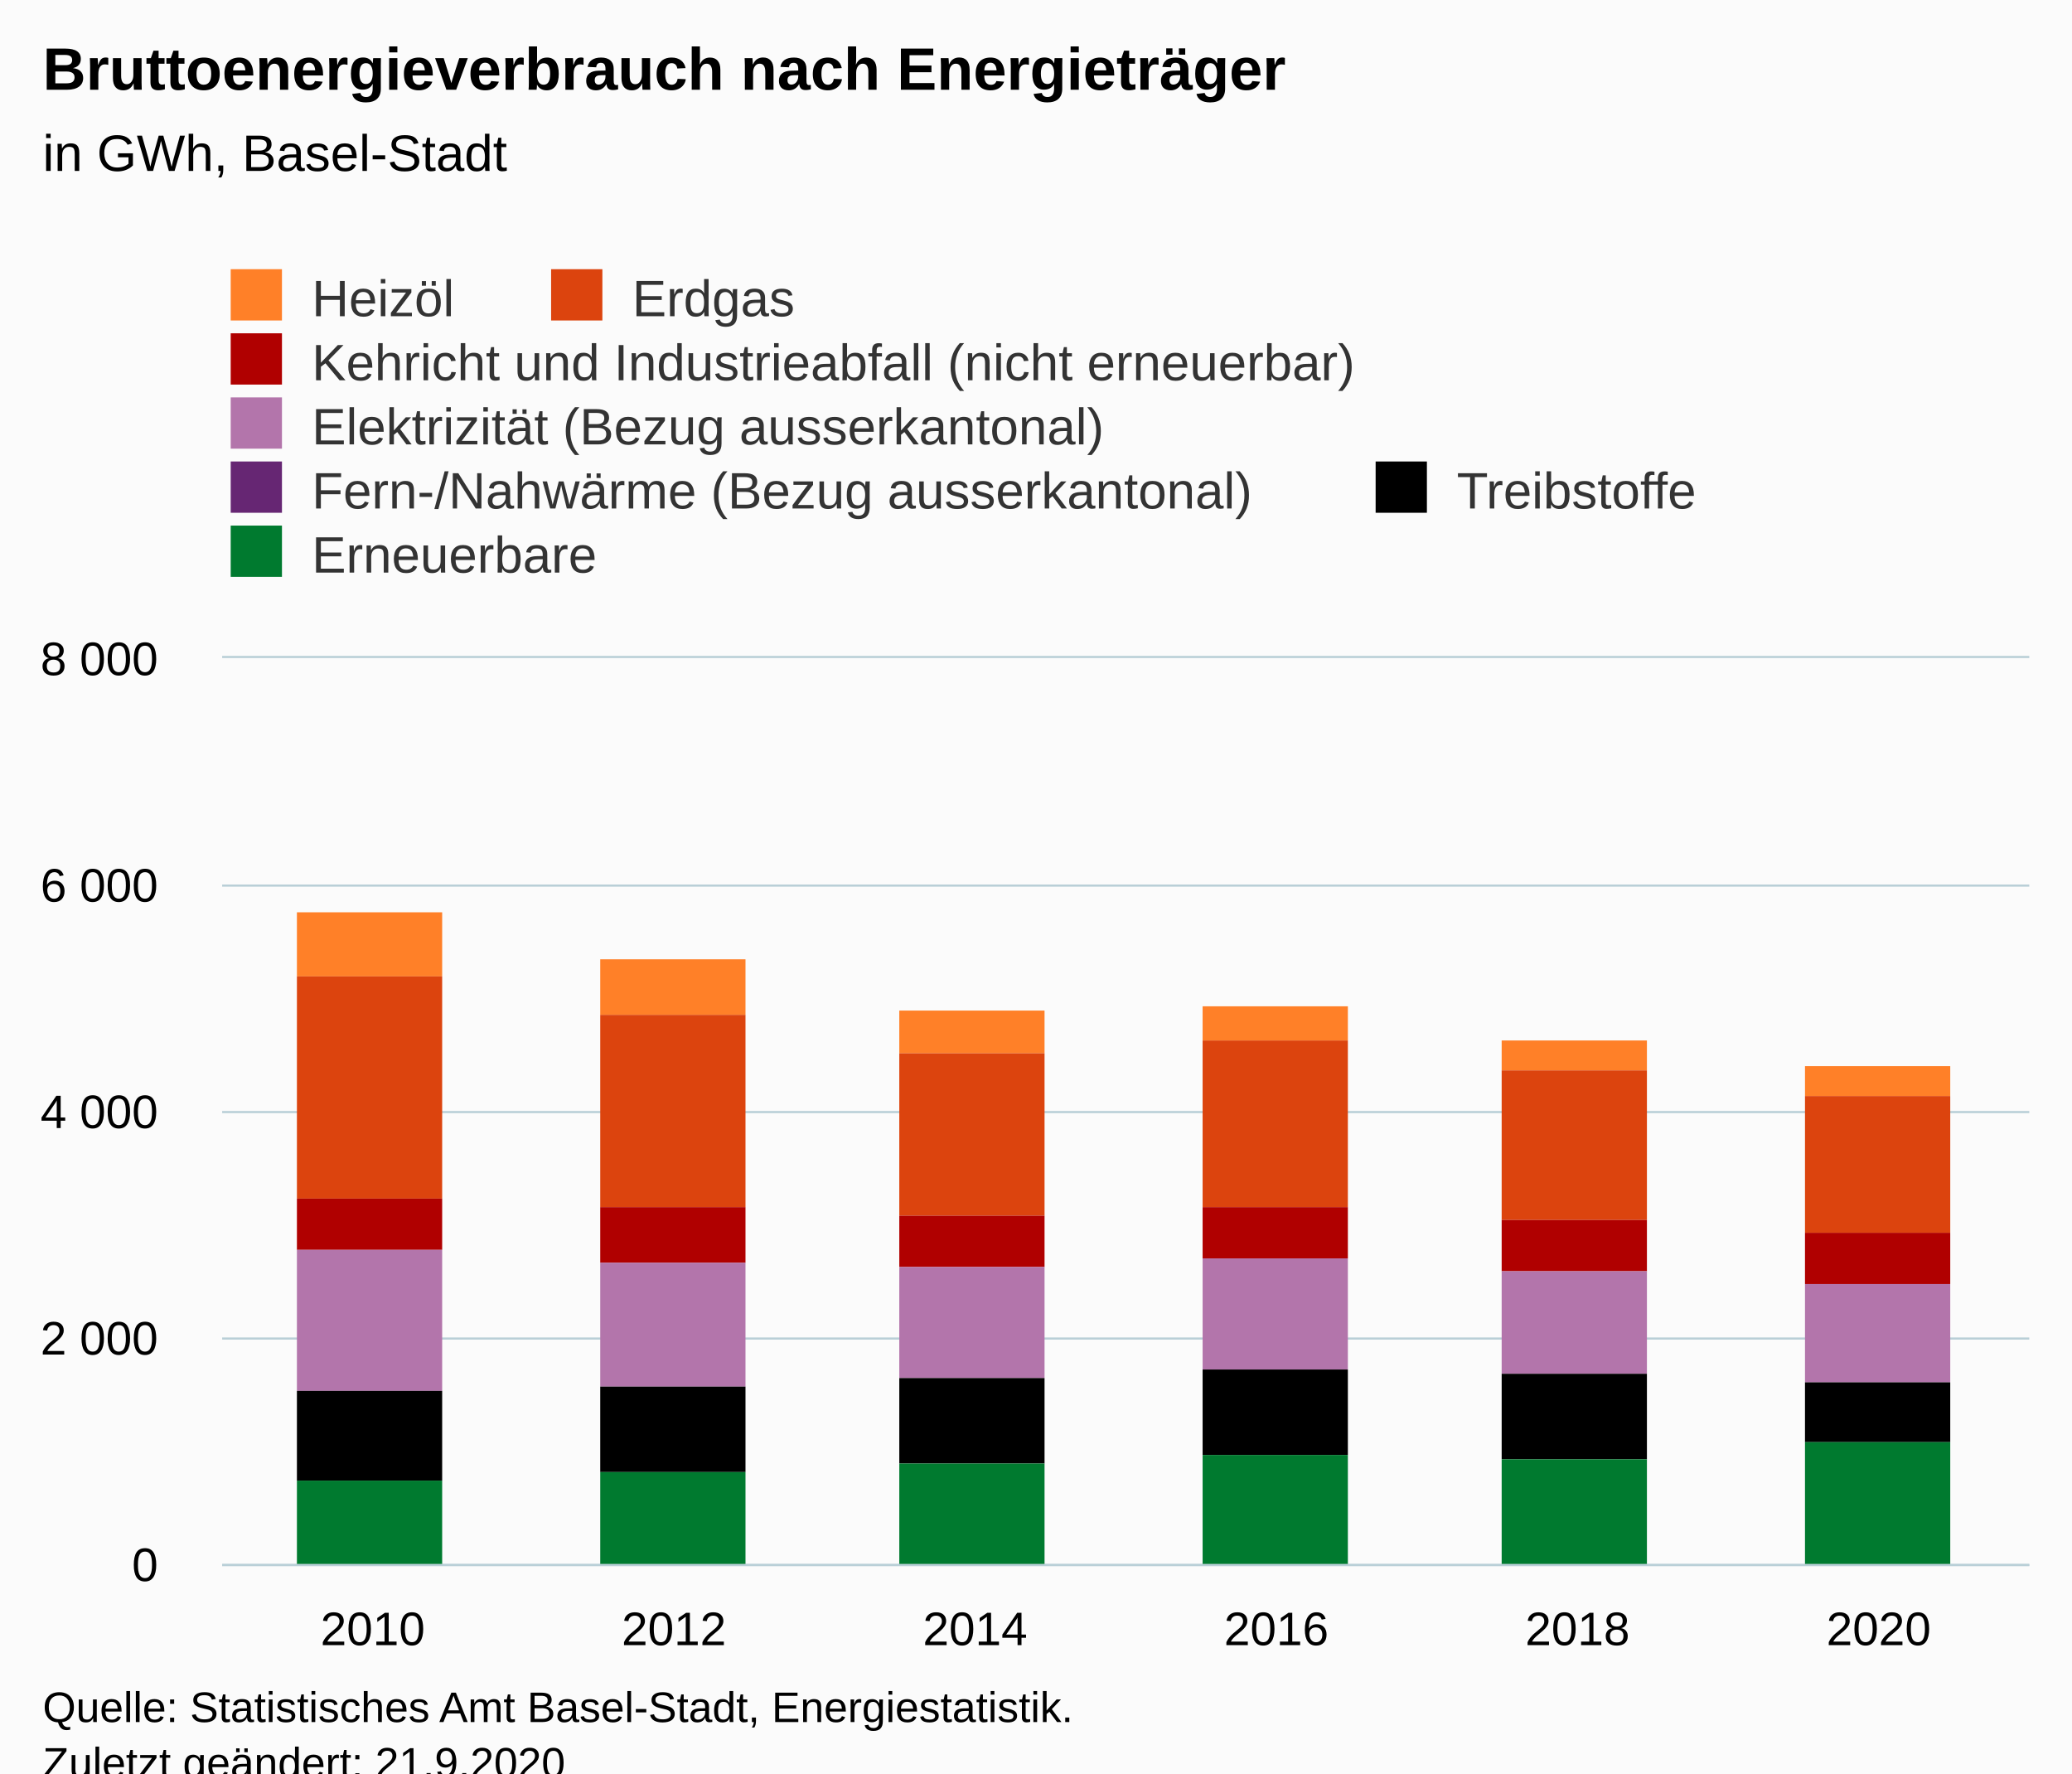
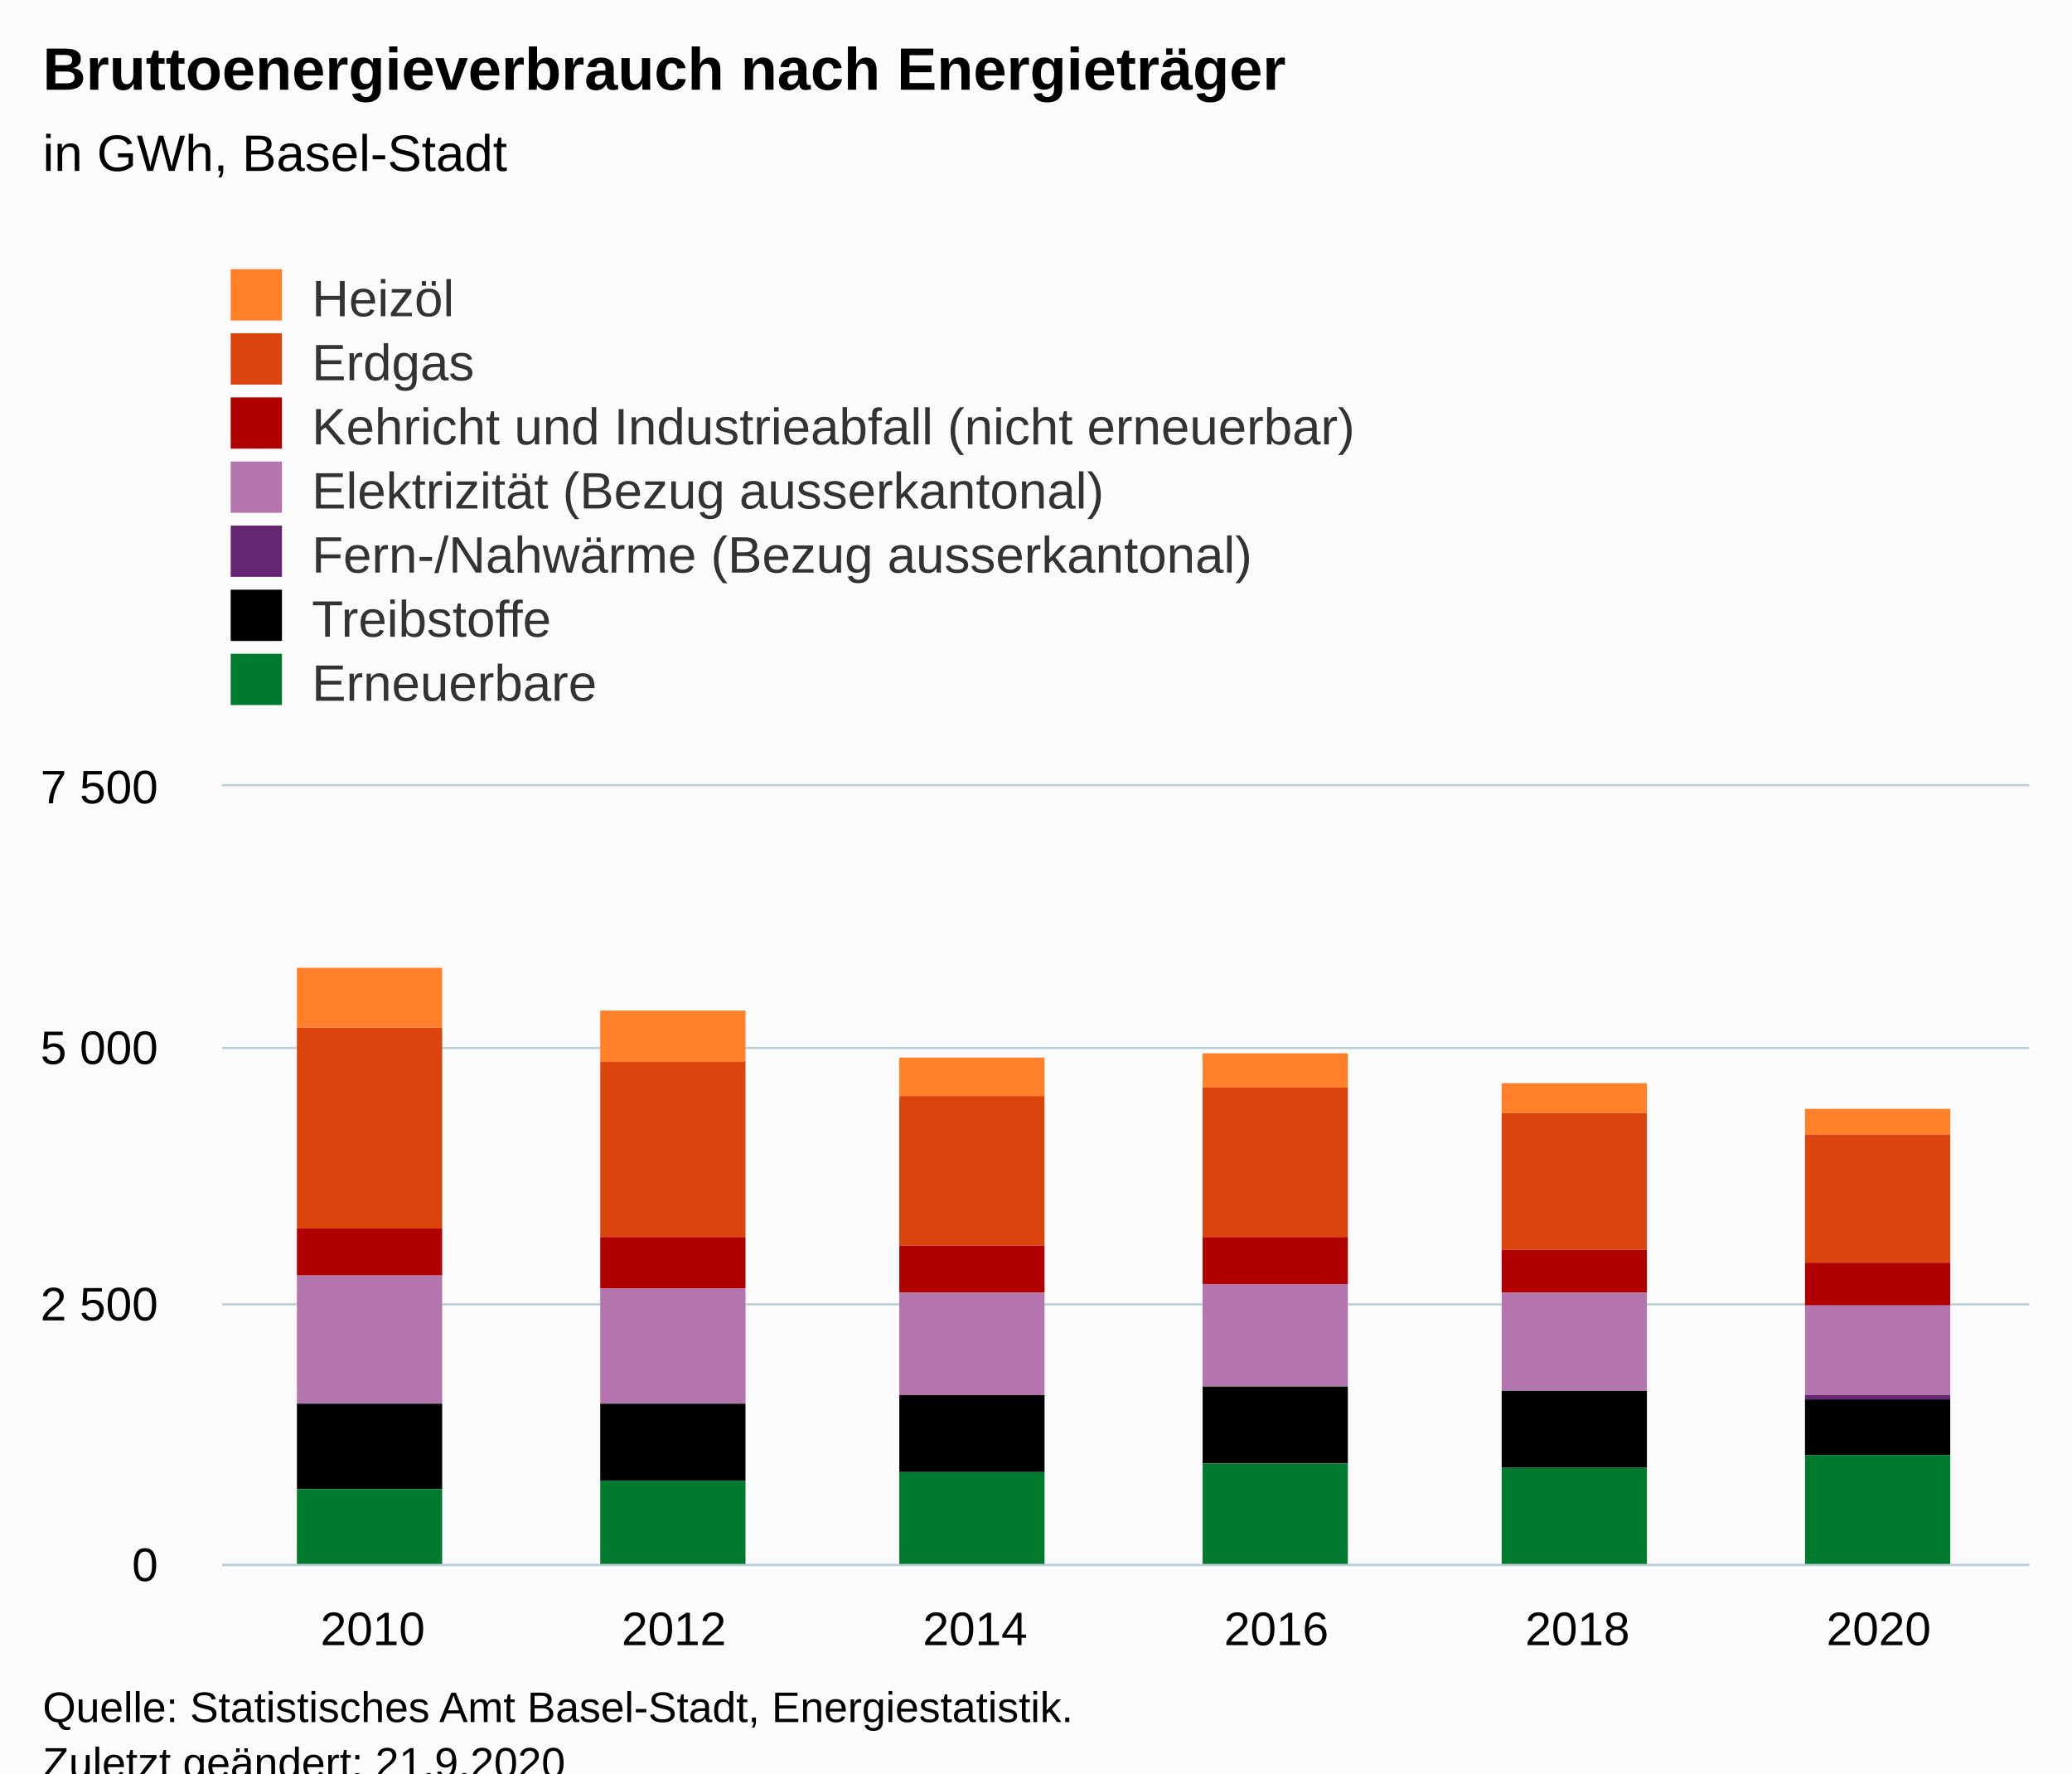
<svg xmlns="http://www.w3.org/2000/svg" version="1.1" class="highcharts-root" style="font-family:Arial;font-size:12px;" viewBox="0 0 485 415">
  <defs>
-     <clipPath id="highcharts-3kwthqn-49-">
-       <rect x="0" y="0" width="423" height="212" fill="none" />
+     <clipPath id="highcharts-a53y9jm-49-">
+       <rect x="0" y="0" width="423" height="182" fill="none" />
    </clipPath>
-     <clipPath id="highcharts-3kwthqn-56-">
-       <rect x="0" y="0" width="423" height="212" fill="none" />
+     <clipPath id="highcharts-a53y9jm-56-">
+       <rect x="0" y="0" width="423" height="182" fill="none" />
    </clipPath>
-     <clipPath id="highcharts-3kwthqn-93-">
-       <rect x="52" y="154" width="423" height="212" fill="none" />
+     <clipPath id="highcharts-a53y9jm-93-">
+       <rect x="52" y="184" width="423" height="182" fill="none" />
    </clipPath>
  </defs>
  <rect fill="#fbfbfb" class="highcharts-background" x="0" y="0" width="485" height="428" rx="0" ry="0" />
-   <rect fill="none" class="highcharts-plot-background" x="52" y="154" width="423" height="212" />
+   <rect fill="none" class="highcharts-plot-background" x="52" y="184" width="423" height="182" />
  <g class="highcharts-pane-group" data-z-index="0" />
  <g class="highcharts-grid highcharts-xaxis-grid" data-z-index="1">
-     <path fill="none" data-z-index="1" class="highcharts-grid-line" d="M 122.5 154 L 122.5 366" opacity="1" />
-     <path fill="none" data-z-index="1" class="highcharts-grid-line" d="M 192.5 154 L 192.5 366" opacity="1" />
-     <path fill="none" data-z-index="1" class="highcharts-grid-line" d="M 263.5 154 L 263.5 366" opacity="1" />
-     <path fill="none" data-z-index="1" class="highcharts-grid-line" d="M 333.5 154 L 333.5 366" opacity="1" />
-     <path fill="none" data-z-index="1" class="highcharts-grid-line" d="M 404.5 154 L 404.5 366" opacity="1" />
-     <path fill="none" data-z-index="1" class="highcharts-grid-line" d="M 474.5 154 L 474.5 366" opacity="1" />
-     <path fill="none" data-z-index="1" class="highcharts-grid-line" d="M 51.5 154 L 51.5 366" opacity="1" />
+     <path fill="none" data-z-index="1" class="highcharts-grid-line" d="M 122.5 184 L 122.5 366" opacity="1" />
+     <path fill="none" data-z-index="1" class="highcharts-grid-line" d="M 192.5 184 L 192.5 366" opacity="1" />
+     <path fill="none" data-z-index="1" class="highcharts-grid-line" d="M 263.5 184 L 263.5 366" opacity="1" />
+     <path fill="none" data-z-index="1" class="highcharts-grid-line" d="M 333.5 184 L 333.5 366" opacity="1" />
+     <path fill="none" data-z-index="1" class="highcharts-grid-line" d="M 404.5 184 L 404.5 366" opacity="1" />
+     <path fill="none" data-z-index="1" class="highcharts-grid-line" d="M 474.5 184 L 474.5 366" opacity="1" />
+     <path fill="none" data-z-index="1" class="highcharts-grid-line" d="M 51.5 184 L 51.5 366" opacity="1" />
  </g>
  <g class="highcharts-grid highcharts-yaxis-grid" data-z-index="1">
    <path fill="none" stroke="#B9CFD7" stroke-width="0.5" data-z-index="1" class="highcharts-grid-line" d="M 52 366.25 L 475 366.25" opacity="1" />
-     <path fill="none" stroke="#B9CFD7" stroke-width="0.5" data-z-index="1" class="highcharts-grid-line" d="M 52 313.25 L 475 313.25" opacity="1" />
-     <path fill="none" stroke="#B9CFD7" stroke-width="0.5" data-z-index="1" class="highcharts-grid-line" d="M 52 260.25 L 475 260.25" opacity="1" />
-     <path fill="none" stroke="#B9CFD7" stroke-width="0.5" data-z-index="1" class="highcharts-grid-line" d="M 52 207.25 L 475 207.25" opacity="1" />
-     <path fill="none" stroke="#B9CFD7" stroke-width="0.5" data-z-index="1" class="highcharts-grid-line" d="M 52 153.75 L 475 153.75" opacity="1" />
+     <path fill="none" stroke="#B9CFD7" stroke-width="0.5" data-z-index="1" class="highcharts-grid-line" d="M 52 305.25 L 475 305.25" opacity="1" />
+     <path fill="none" stroke="#B9CFD7" stroke-width="0.5" data-z-index="1" class="highcharts-grid-line" d="M 52 245.25 L 475 245.25" opacity="1" />
+     <path fill="none" stroke="#B9CFD7" stroke-width="0.5" data-z-index="1" class="highcharts-grid-line" d="M 52 183.75 L 475 183.75" opacity="1" />
  </g>
-   <rect fill="none" class="highcharts-plot-border" data-z-index="1" x="52" y="154" width="423" height="212" />
+   <rect fill="none" class="highcharts-plot-border" data-z-index="1" x="52" y="184" width="423" height="182" />
  <g class="highcharts-axis highcharts-xaxis" data-z-index="2">
    <path fill="none" class="highcharts-axis-line" stroke="#B9CFD7" stroke-width="0.5" data-z-index="7" d="M 52 366.25 L 475 366.25" />
  </g>
  <g class="highcharts-axis highcharts-yaxis" data-z-index="2">
-     <path fill="none" class="highcharts-axis-line" data-z-index="7" d="M 52 154 L 52 366" />
+     <path fill="none" class="highcharts-axis-line" data-z-index="7" d="M 52 184 L 52 366" />
  </g>
  <g class="highcharts-series-group" data-z-index="3">
-     <g class="highcharts-series highcharts-series-0 highcharts-column-series" data-z-index="0.1" opacity="1" transform="translate(52,154) scale(1 1)" clip-path="url(#highcharts-3kwthqn-56-)">
-       <rect x="17.5" y="59.5" width="34" height="15" fill="#FF8028" stroke="#ffffff" stroke-width="1e-7" opacity="1" class="highcharts-point" />
-       <rect x="88.5" y="70.5" width="34" height="13" fill="#FF8028" stroke="#ffffff" stroke-width="1e-7" opacity="1" class="highcharts-point" />
-       <rect x="158.5" y="82.5" width="34" height="10" fill="#FF8028" stroke="#ffffff" stroke-width="1e-7" opacity="1" class="highcharts-point" />
-       <rect x="229.5" y="81.5" width="34" height="8" fill="#FF8028" stroke="#ffffff" stroke-width="1e-7" opacity="1" class="highcharts-point" />
-       <rect x="299.5" y="89.5" width="34" height="7" fill="#FF8028" stroke="#ffffff" stroke-width="1e-7" opacity="1" class="highcharts-point" />
-       <rect x="370.5" y="95.5" width="34" height="7" fill="#FF8028" stroke="#ffffff" stroke-width="1e-7" opacity="1" class="highcharts-point" />
+     <g class="highcharts-series highcharts-series-0 highcharts-column-series" data-z-index="0.1" opacity="1" transform="translate(52,184) scale(1 1)" clip-path="url(#highcharts-a53y9jm-56-)">
+       <rect x="17.5" y="42.5" width="34" height="14" fill="#FF8028" stroke="#ffffff" stroke-width="1e-7" opacity="1" class="highcharts-point" />
+       <rect x="88.5" y="52.5" width="34" height="12" fill="#FF8028" stroke="#ffffff" stroke-width="1e-7" opacity="1" class="highcharts-point" />
+       <rect x="158.5" y="63.5" width="34" height="9" fill="#FF8028" stroke="#ffffff" stroke-width="1e-7" opacity="1" class="highcharts-point" />
+       <rect x="229.5" y="62.5" width="34" height="8" fill="#FF8028" stroke="#ffffff" stroke-width="1e-7" opacity="1" class="highcharts-point" />
+       <rect x="299.5" y="69.5" width="34" height="7" fill="#FF8028" stroke="#ffffff" stroke-width="1e-7" opacity="1" class="highcharts-point" />
+       <rect x="370.5" y="75.5" width="34" height="6" fill="#FF8028" stroke="#ffffff" stroke-width="1e-7" opacity="1" class="highcharts-point" />
    </g>
-     <g class="highcharts-markers highcharts-series-0 highcharts-column-series" data-z-index="0.1" opacity="1" transform="translate(52,154) scale(1 1)" clip-path="none" />
-     <g class="highcharts-series highcharts-series-1 highcharts-column-series" data-z-index="0.1" opacity="1" transform="translate(52,154) scale(1 1)" clip-path="url(#highcharts-3kwthqn-56-)">
-       <rect x="17.5" y="74.5" width="34" height="52" fill="#DC440E" stroke="#ffffff" stroke-width="1e-7" opacity="1" class="highcharts-point" />
-       <rect x="88.5" y="83.5" width="34" height="45" fill="#DC440E" stroke="#ffffff" stroke-width="1e-7" opacity="1" class="highcharts-point" />
-       <rect x="158.5" y="92.5" width="34" height="38" fill="#DC440E" stroke="#ffffff" stroke-width="1e-7" opacity="1" class="highcharts-point" />
-       <rect x="229.5" y="89.5" width="34" height="39" fill="#DC440E" stroke="#ffffff" stroke-width="1e-7" opacity="1" class="highcharts-point" />
-       <rect x="299.5" y="96.5" width="34" height="35" fill="#DC440E" stroke="#ffffff" stroke-width="1e-7" opacity="1" class="highcharts-point" />
-       <rect x="370.5" y="102.5" width="34" height="32" fill="#DC440E" stroke="#ffffff" stroke-width="1e-7" opacity="1" class="highcharts-point" />
+     <g class="highcharts-markers highcharts-series-0 highcharts-column-series" data-z-index="0.1" opacity="1" transform="translate(52,184) scale(1 1)" clip-path="none" />
+     <g class="highcharts-series highcharts-series-1 highcharts-column-series" data-z-index="0.1" opacity="1" transform="translate(52,184) scale(1 1)" clip-path="url(#highcharts-a53y9jm-56-)">
+       <rect x="17.5" y="56.5" width="34" height="47" fill="#DC440E" stroke="#ffffff" stroke-width="1e-7" opacity="1" class="highcharts-point" />
+       <rect x="88.5" y="64.5" width="34" height="41" fill="#DC440E" stroke="#ffffff" stroke-width="1e-7" opacity="1" class="highcharts-point" />
+       <rect x="158.5" y="72.5" width="34" height="35" fill="#DC440E" stroke="#ffffff" stroke-width="1e-7" opacity="1" class="highcharts-point" />
+       <rect x="229.5" y="70.5" width="34" height="35" fill="#DC440E" stroke="#ffffff" stroke-width="1e-7" opacity="1" class="highcharts-point" />
+       <rect x="299.5" y="76.5" width="34" height="32" fill="#DC440E" stroke="#ffffff" stroke-width="1e-7" opacity="1" class="highcharts-point" />
+       <rect x="370.5" y="81.5" width="34" height="30" fill="#DC440E" stroke="#ffffff" stroke-width="1e-7" opacity="1" class="highcharts-point" />
    </g>
-     <g class="highcharts-markers highcharts-series-1 highcharts-column-series" data-z-index="0.1" opacity="1" transform="translate(52,154) scale(1 1)" clip-path="none" />
-     <g class="highcharts-series highcharts-series-2 highcharts-column-series" data-z-index="0.1" opacity="1" transform="translate(52,154) scale(1 1)" clip-path="url(#highcharts-3kwthqn-56-)">
-       <rect x="17.5" y="126.5" width="34" height="12" fill="#B00000" stroke="#ffffff" stroke-width="1e-7" opacity="1" class="highcharts-point" />
-       <rect x="88.5" y="128.5" width="34" height="13" fill="#B00000" stroke="#ffffff" stroke-width="1e-7" opacity="1" class="highcharts-point" />
-       <rect x="158.5" y="130.5" width="34" height="12" fill="#B00000" stroke="#ffffff" stroke-width="1e-7" opacity="1" class="highcharts-point" />
-       <rect x="229.5" y="128.5" width="34" height="12" fill="#B00000" stroke="#ffffff" stroke-width="1e-7" opacity="1" class="highcharts-point" />
-       <rect x="299.5" y="131.5" width="34" height="12" fill="#B00000" stroke="#ffffff" stroke-width="1e-7" opacity="1" class="highcharts-point" />
-       <rect x="370.5" y="134.5" width="34" height="12" fill="#B00000" stroke="#ffffff" stroke-width="1e-7" opacity="1" class="highcharts-point" />
+     <g class="highcharts-markers highcharts-series-1 highcharts-column-series" data-z-index="0.1" opacity="1" transform="translate(52,184) scale(1 1)" clip-path="none" />
+     <g class="highcharts-series highcharts-series-2 highcharts-column-series" data-z-index="0.1" opacity="1" transform="translate(52,184) scale(1 1)" clip-path="url(#highcharts-a53y9jm-56-)">
+       <rect x="17.5" y="103.5" width="34" height="11" fill="#B00000" stroke="#ffffff" stroke-width="1e-7" opacity="1" class="highcharts-point" />
+       <rect x="88.5" y="105.5" width="34" height="12" fill="#B00000" stroke="#ffffff" stroke-width="1e-7" opacity="1" class="highcharts-point" />
+       <rect x="158.5" y="107.5" width="34" height="11" fill="#B00000" stroke="#ffffff" stroke-width="1e-7" opacity="1" class="highcharts-point" />
+       <rect x="229.5" y="105.5" width="34" height="11" fill="#B00000" stroke="#ffffff" stroke-width="1e-7" opacity="1" class="highcharts-point" />
+       <rect x="299.5" y="108.5" width="34" height="10" fill="#B00000" stroke="#ffffff" stroke-width="1e-7" opacity="1" class="highcharts-point" />
+       <rect x="370.5" y="111.5" width="34" height="10" fill="#B00000" stroke="#ffffff" stroke-width="1e-7" opacity="1" class="highcharts-point" />
    </g>
-     <g class="highcharts-markers highcharts-series-2 highcharts-column-series" data-z-index="0.1" opacity="1" transform="translate(52,154) scale(1 1)" clip-path="none" />
-     <g class="highcharts-series highcharts-series-3 highcharts-column-series" data-z-index="0.1" opacity="1" transform="translate(52,154) scale(1 1)" clip-path="url(#highcharts-3kwthqn-56-)">
-       <rect x="17.5" y="138.5" width="34" height="33" fill="#B375AB" stroke="#ffffff" stroke-width="1e-7" opacity="1" class="highcharts-point" />
-       <rect x="88.5" y="141.5" width="34" height="29" fill="#B375AB" stroke="#ffffff" stroke-width="1e-7" opacity="1" class="highcharts-point" />
-       <rect x="158.5" y="142.5" width="34" height="26" fill="#B375AB" stroke="#ffffff" stroke-width="1e-7" opacity="1" class="highcharts-point" />
-       <rect x="229.5" y="140.5" width="34" height="26" fill="#B375AB" stroke="#ffffff" stroke-width="1e-7" opacity="1" class="highcharts-point" />
-       <rect x="299.5" y="143.5" width="34" height="24" fill="#B375AB" stroke="#ffffff" stroke-width="1e-7" opacity="1" class="highcharts-point" />
-       <rect x="370.5" y="146.5" width="34" height="23" fill="#B375AB" stroke="#ffffff" stroke-width="1e-7" opacity="1" class="highcharts-point" />
+     <g class="highcharts-markers highcharts-series-2 highcharts-column-series" data-z-index="0.1" opacity="1" transform="translate(52,184) scale(1 1)" clip-path="none" />
+     <g class="highcharts-series highcharts-series-3 highcharts-column-series" data-z-index="0.1" opacity="1" transform="translate(52,184) scale(1 1)" clip-path="url(#highcharts-a53y9jm-56-)">
+       <rect x="17.5" y="114.5" width="34" height="30" fill="#B375AB" stroke="#ffffff" stroke-width="1e-7" opacity="1" class="highcharts-point" />
+       <rect x="88.5" y="117.5" width="34" height="27" fill="#B375AB" stroke="#ffffff" stroke-width="1e-7" opacity="1" class="highcharts-point" />
+       <rect x="158.5" y="118.5" width="34" height="24" fill="#B375AB" stroke="#ffffff" stroke-width="1e-7" opacity="1" class="highcharts-point" />
+       <rect x="229.5" y="116.5" width="34" height="24" fill="#B375AB" stroke="#ffffff" stroke-width="1e-7" opacity="1" class="highcharts-point" />
+       <rect x="299.5" y="118.5" width="34" height="23" fill="#B375AB" stroke="#ffffff" stroke-width="1e-7" opacity="1" class="highcharts-point" />
+       <rect x="370.5" y="121.5" width="34" height="21" fill="#B375AB" stroke="#ffffff" stroke-width="1e-7" opacity="1" class="highcharts-point" />
    </g>
-     <g class="highcharts-markers highcharts-series-3 highcharts-column-series" data-z-index="0.1" opacity="1" transform="translate(52,154) scale(1 1)" clip-path="none" />
-     <g class="highcharts-series highcharts-series-4 highcharts-column-series" data-z-index="0.1" opacity="1" transform="translate(52,154) scale(1 1)" clip-path="url(#highcharts-3kwthqn-56-)">
-       <rect x="229.5" y="166.5" width="34" height="0" fill="#662673" stroke="#ffffff" stroke-width="1e-7" opacity="1" class="highcharts-point" />
-       <rect x="299.5" y="167.5" width="34" height="0" fill="#662673" stroke="#ffffff" stroke-width="1e-7" opacity="1" class="highcharts-point" />
-       <rect x="370.5" y="169.5" width="34" height="0" fill="#662673" stroke="#ffffff" stroke-width="1e-7" opacity="1" class="highcharts-point" />
+     <g class="highcharts-markers highcharts-series-3 highcharts-column-series" data-z-index="0.1" opacity="1" transform="translate(52,184) scale(1 1)" clip-path="none" />
+     <g class="highcharts-series highcharts-series-4 highcharts-column-series" data-z-index="0.1" opacity="1" transform="translate(52,184) scale(1 1)" clip-path="url(#highcharts-a53y9jm-56-)">
+       <rect x="229.5" y="140.5" width="34" height="0" fill="#662673" stroke="#ffffff" stroke-width="1e-7" opacity="1" class="highcharts-point" />
+       <rect x="299.5" y="141.5" width="34" height="0" fill="#662673" stroke="#ffffff" stroke-width="1e-7" opacity="1" class="highcharts-point" />
+       <rect x="370.5" y="142.5" width="34" height="1" fill="#662673" stroke="#ffffff" stroke-width="1e-7" opacity="1" class="highcharts-point" />
    </g>
-     <g class="highcharts-markers highcharts-series-4 highcharts-column-series" data-z-index="0.1" opacity="1" transform="translate(52,154) scale(1 1)" clip-path="none" />
-     <g class="highcharts-series highcharts-series-5 highcharts-column-series" data-z-index="0.1" opacity="1" transform="translate(52,154) scale(1 1)" clip-path="url(#highcharts-3kwthqn-56-)">
-       <rect x="17.5" y="171.5" width="34" height="21" fill="#'67401E" stroke="#ffffff" stroke-width="1e-7" opacity="1" class="highcharts-point" />
-       <rect x="88.5" y="170.5" width="34" height="20" fill="#'67401E" stroke="#ffffff" stroke-width="1e-7" opacity="1" class="highcharts-point" />
-       <rect x="158.5" y="168.5" width="34" height="20" fill="#'67401E" stroke="#ffffff" stroke-width="1e-7" opacity="1" class="highcharts-point" />
-       <rect x="229.5" y="166.5" width="34" height="20" fill="#'67401E" stroke="#ffffff" stroke-width="1e-7" opacity="1" class="highcharts-point" />
-       <rect x="299.5" y="167.5" width="34" height="20" fill="#'67401E" stroke="#ffffff" stroke-width="1e-7" opacity="1" class="highcharts-point" />
-       <rect x="370.5" y="169.5" width="34" height="14" fill="#'67401E" stroke="#ffffff" stroke-width="1e-7" opacity="1" class="highcharts-point" />
+     <g class="highcharts-markers highcharts-series-4 highcharts-column-series" data-z-index="0.1" opacity="1" transform="translate(52,184) scale(1 1)" clip-path="none" />
+     <g class="highcharts-series highcharts-series-5 highcharts-column-series" data-z-index="0.1" opacity="1" transform="translate(52,184) scale(1 1)" clip-path="url(#highcharts-a53y9jm-56-)">
+       <rect x="17.5" y="144.5" width="34" height="20" fill="#'67401E" stroke="#ffffff" stroke-width="1e-7" opacity="1" class="highcharts-point" />
+       <rect x="88.5" y="144.5" width="34" height="18" fill="#'67401E" stroke="#ffffff" stroke-width="1e-7" opacity="1" class="highcharts-point" />
+       <rect x="158.5" y="142.5" width="34" height="18" fill="#'67401E" stroke="#ffffff" stroke-width="1e-7" opacity="1" class="highcharts-point" />
+       <rect x="229.5" y="140.5" width="34" height="18" fill="#'67401E" stroke="#ffffff" stroke-width="1e-7" opacity="1" class="highcharts-point" />
+       <rect x="299.5" y="141.5" width="34" height="18" fill="#'67401E" stroke="#ffffff" stroke-width="1e-7" opacity="1" class="highcharts-point" />
+       <rect x="370.5" y="143.5" width="34" height="13" fill="#'67401E" stroke="#ffffff" stroke-width="1e-7" opacity="1" class="highcharts-point" />
    </g>
-     <g class="highcharts-markers highcharts-series-5 highcharts-column-series" data-z-index="0.1" opacity="1" transform="translate(52,154) scale(1 1)" clip-path="none" />
-     <g class="highcharts-series highcharts-series-6 highcharts-column-series" data-z-index="0.1" opacity="1" transform="translate(52,154) scale(1 1)" clip-path="url(#highcharts-3kwthqn-56-)">
-       <rect x="17.5" y="192.5" width="34" height="20" fill="#007A2F" stroke="#ffffff" stroke-width="1e-7" opacity="1" class="highcharts-point" />
-       <rect x="88.5" y="190.5" width="34" height="22" fill="#007A2F" stroke="#ffffff" stroke-width="1e-7" opacity="1" class="highcharts-point" />
-       <rect x="158.5" y="188.5" width="34" height="24" fill="#007A2F" stroke="#ffffff" stroke-width="1e-7" opacity="1" class="highcharts-point" />
-       <rect x="229.5" y="186.5" width="34" height="26" fill="#007A2F" stroke="#ffffff" stroke-width="1e-7" opacity="1" class="highcharts-point" />
-       <rect x="299.5" y="187.5" width="34" height="25" fill="#007A2F" stroke="#ffffff" stroke-width="1e-7" opacity="1" class="highcharts-point" />
-       <rect x="370.5" y="183.5" width="34" height="29" fill="#007A2F" stroke="#ffffff" stroke-width="1e-7" opacity="1" class="highcharts-point" />
+     <g class="highcharts-markers highcharts-series-5 highcharts-column-series" data-z-index="0.1" opacity="1" transform="translate(52,184) scale(1 1)" clip-path="none" />
+     <g class="highcharts-series highcharts-series-6 highcharts-column-series" data-z-index="0.1" opacity="1" transform="translate(52,184) scale(1 1)" clip-path="url(#highcharts-a53y9jm-56-)">
+       <rect x="17.5" y="164.5" width="34" height="18" fill="#007A2F" stroke="#ffffff" stroke-width="1e-7" opacity="1" class="highcharts-point" />
+       <rect x="88.5" y="162.5" width="34" height="20" fill="#007A2F" stroke="#ffffff" stroke-width="1e-7" opacity="1" class="highcharts-point" />
+       <rect x="158.5" y="160.5" width="34" height="22" fill="#007A2F" stroke="#ffffff" stroke-width="1e-7" opacity="1" class="highcharts-point" />
+       <rect x="229.5" y="158.5" width="34" height="24" fill="#007A2F" stroke="#ffffff" stroke-width="1e-7" opacity="1" class="highcharts-point" />
+       <rect x="299.5" y="159.5" width="34" height="23" fill="#007A2F" stroke="#ffffff" stroke-width="1e-7" opacity="1" class="highcharts-point" />
+       <rect x="370.5" y="156.5" width="34" height="26" fill="#007A2F" stroke="#ffffff" stroke-width="1e-7" opacity="1" class="highcharts-point" />
    </g>
-     <g class="highcharts-markers highcharts-series-6 highcharts-column-series" data-z-index="0.1" opacity="1" transform="translate(52,154) scale(1 1)" clip-path="none" />
+     <g class="highcharts-markers highcharts-series-6 highcharts-column-series" data-z-index="0.1" opacity="1" transform="translate(52,184) scale(1 1)" clip-path="none" />
  </g>
  <text x="10" text-anchor="start" class="highcharts-title" data-z-index="4" style="color:#000000;font-size:14px;font-weight:bold;fill:#000000;" y="21">
    <tspan>Bruttoenergieverbrauch nach Energieträger</tspan>
  </text>
  <text x="10" text-anchor="start" class="highcharts-subtitle" data-z-index="4" style="color:#000000;font-size:12px;font-weight:normal;fill:#000000;" y="40">
    <tspan>in GWh, Basel-Stadt</tspan>
  </text>
  <text x="10" text-anchor="start" class="highcharts-caption" data-z-index="4" style="color:#666666;fill:#666666;" y="400" />
  <g class="highcharts-legend" data-z-index="7" transform="translate(44,56)">
-     <rect fill="none" class="highcharts-legend-box" rx="0" ry="0" x="0" y="0" width="363" height="86" visibility="visible" />
+     <rect fill="none" class="highcharts-legend-box" rx="0" ry="0" x="0" y="0" width="296" height="116" visibility="visible" />
    <g data-z-index="1">
      <g>
        <g class="highcharts-legend-item highcharts-column-series highcharts-color-undefined highcharts-series-0" data-z-index="1" transform="translate(8,3)">
          <text x="21" style="color:#333333;cursor:pointer;font-size:12px;font-weight:normal;fill:#333333;" text-anchor="start" data-z-index="2" y="15">
            <tspan>Heizöl</tspan>
          </text>
          <rect x="2" y="4" width="12" height="12" fill="#FF8028" class="highcharts-point" data-z-index="3" />
        </g>
-         <g class="highcharts-legend-item highcharts-column-series highcharts-color-undefined highcharts-series-1" data-z-index="1" transform="translate(83,3)">
+         <g class="highcharts-legend-item highcharts-column-series highcharts-color-undefined highcharts-series-1" data-z-index="1" transform="translate(8,18)">
          <text x="21" y="15" style="color:#333333;cursor:pointer;font-size:12px;font-weight:normal;fill:#333333;" text-anchor="start" data-z-index="2">
            <tspan>Erdgas</tspan>
          </text>
          <rect x="2" y="4" width="12" height="12" fill="#DC440E" class="highcharts-point" data-z-index="3" />
        </g>
-         <g class="highcharts-legend-item highcharts-column-series highcharts-color-undefined highcharts-series-2" data-z-index="1" transform="translate(8,18)">
+         <g class="highcharts-legend-item highcharts-column-series highcharts-color-undefined highcharts-series-2" data-z-index="1" transform="translate(8,33)">
          <text x="21" y="15" style="color:#333333;cursor:pointer;font-size:12px;font-weight:normal;fill:#333333;" text-anchor="start" data-z-index="2">
            <tspan>Kehricht und Industrieabfall (nicht erneuerbar)</tspan>
          </text>
          <rect x="2" y="4" width="12" height="12" fill="#B00000" class="highcharts-point" data-z-index="3" />
        </g>
-         <g class="highcharts-legend-item highcharts-column-series highcharts-color-undefined highcharts-series-3" data-z-index="1" transform="translate(8,33)">
+         <g class="highcharts-legend-item highcharts-column-series highcharts-color-undefined highcharts-series-3" data-z-index="1" transform="translate(8,48)">
          <text x="21" y="15" style="color:#333333;cursor:pointer;font-size:12px;font-weight:normal;fill:#333333;" text-anchor="start" data-z-index="2">
            <tspan>Elektrizität (Bezug ausserkantonal)</tspan>
          </text>
          <rect x="2" y="4" width="12" height="12" fill="#B375AB" class="highcharts-point" data-z-index="3" />
        </g>
-         <g class="highcharts-legend-item highcharts-column-series highcharts-color-undefined highcharts-series-4" data-z-index="1" transform="translate(8,48)">
+         <g class="highcharts-legend-item highcharts-column-series highcharts-color-undefined highcharts-series-4" data-z-index="1" transform="translate(8,63)">
          <text x="21" y="15" style="color:#333333;cursor:pointer;font-size:12px;font-weight:normal;fill:#333333;" text-anchor="start" data-z-index="2">
            <tspan>Fern-/Nahwärme  (Bezug ausserkantonal)</tspan>
          </text>
          <rect x="2" y="4" width="12" height="12" fill="#662673" class="highcharts-point" data-z-index="3" />
        </g>
-         <g class="highcharts-legend-item highcharts-column-series highcharts-color-undefined highcharts-series-5" data-z-index="1" transform="translate(276,48)">
+         <g class="highcharts-legend-item highcharts-column-series highcharts-color-undefined highcharts-series-5" data-z-index="1" transform="translate(8,78)">
          <text x="21" y="15" style="color:#333333;cursor:pointer;font-size:12px;font-weight:normal;fill:#333333;" text-anchor="start" data-z-index="2">
            <tspan>Treibstoffe</tspan>
          </text>
          <rect x="2" y="4" width="12" height="12" fill="#'67401E" class="highcharts-point" data-z-index="3" />
        </g>
-         <g class="highcharts-legend-item highcharts-column-series highcharts-color-undefined highcharts-series-6" data-z-index="1" transform="translate(8,63)">
+         <g class="highcharts-legend-item highcharts-column-series highcharts-color-undefined highcharts-series-6" data-z-index="1" transform="translate(8,93)">
          <text x="21" y="15" style="color:#333333;cursor:pointer;font-size:12px;font-weight:normal;fill:#333333;" text-anchor="start" data-z-index="2">
            <tspan>Erneuerbare</tspan>
          </text>
          <rect x="2" y="4" width="12" height="12" fill="#007A2F" class="highcharts-point" data-z-index="3" />
        </g>
      </g>
    </g>
  </g>
  <g class="highcharts-axis-labels highcharts-xaxis-labels" data-z-index="7">
    <text x="87.25" style="color:#000000;cursor:default;font-size:11px;fill:#000000;" text-anchor="middle" transform="translate(0,0)" y="385" opacity="1">2010</text>
    <text x="157.75" style="color:#000000;cursor:default;font-size:11px;fill:#000000;" text-anchor="middle" transform="translate(0,0)" y="385" opacity="1">2012</text>
    <text x="228.25" style="color:#000000;cursor:default;font-size:11px;fill:#000000;" text-anchor="middle" transform="translate(0,0)" y="385" opacity="1">2014</text>
    <text x="298.75" style="color:#000000;cursor:default;font-size:11px;fill:#000000;" text-anchor="middle" transform="translate(0,0)" y="385" opacity="1">2016</text>
    <text x="369.25" style="color:#000000;cursor:default;font-size:11px;fill:#000000;" text-anchor="middle" transform="translate(0,0)" y="385" opacity="1">2018</text>
    <text x="439.75" style="color:#000000;cursor:default;font-size:11px;fill:#000000;" text-anchor="middle" transform="translate(0,0)" y="385" opacity="1">2020</text>
  </g>
  <g class="highcharts-axis-labels highcharts-yaxis-labels" data-z-index="7">
    <text x="37" style="color:#000000;cursor:default;font-size:11px;fill:#000000;" text-anchor="end" transform="translate(0,0)" y="370" opacity="1">0</text>
-     <text x="37" style="color:#000000;cursor:default;font-size:11px;fill:#000000;" text-anchor="end" transform="translate(0,0)" y="317" opacity="1">
-       <tspan>2 000</tspan>
+     <text x="37" style="color:#000000;cursor:default;font-size:11px;fill:#000000;" text-anchor="end" transform="translate(0,0)" y="309" opacity="1">
+       <tspan>2 500</tspan>
    </text>
-     <text x="37" style="color:#000000;cursor:default;font-size:11px;fill:#000000;" text-anchor="end" transform="translate(0,0)" y="264" opacity="1">
-       <tspan>4 000</tspan>
+     <text x="37" style="color:#000000;cursor:default;font-size:11px;fill:#000000;" text-anchor="end" transform="translate(0,0)" y="249" opacity="1">
+       <tspan>5 000</tspan>
    </text>
-     <text x="37" style="color:#000000;cursor:default;font-size:11px;fill:#000000;" text-anchor="end" transform="translate(0,0)" y="211" opacity="1">
-       <tspan>6 000</tspan>
-     </text>
-     <text x="37" style="color:#000000;cursor:default;font-size:11px;fill:#000000;" text-anchor="end" transform="translate(0,0)" y="158" opacity="1">
-       <tspan>8 000</tspan>
+     <text x="37" style="color:#000000;cursor:default;font-size:11px;fill:#000000;" text-anchor="end" transform="translate(0,0)" y="188" opacity="1">
+       <tspan>7 500</tspan>
    </text>
  </g>
  <text x="10" class="highcharts-credits" text-anchor="start" data-z-index="8" style="cursor:default;color:#000000;font-size:10px;fill:#000000;" y="403">
    <tspan>Quelle: Statistisches Amt Basel-Stadt, Energiestatistik.</tspan>
    <tspan x="10" dy="13">Zuletzt geändert: 21.9.2020</tspan>
  </text>
-   <g class="highcharts-control-points" data-z-index="99" clip-path="url(#highcharts-3kwthqn-93-)" />
+   <g class="highcharts-control-points" data-z-index="99" clip-path="url(#highcharts-a53y9jm-93-)" />
</svg>
